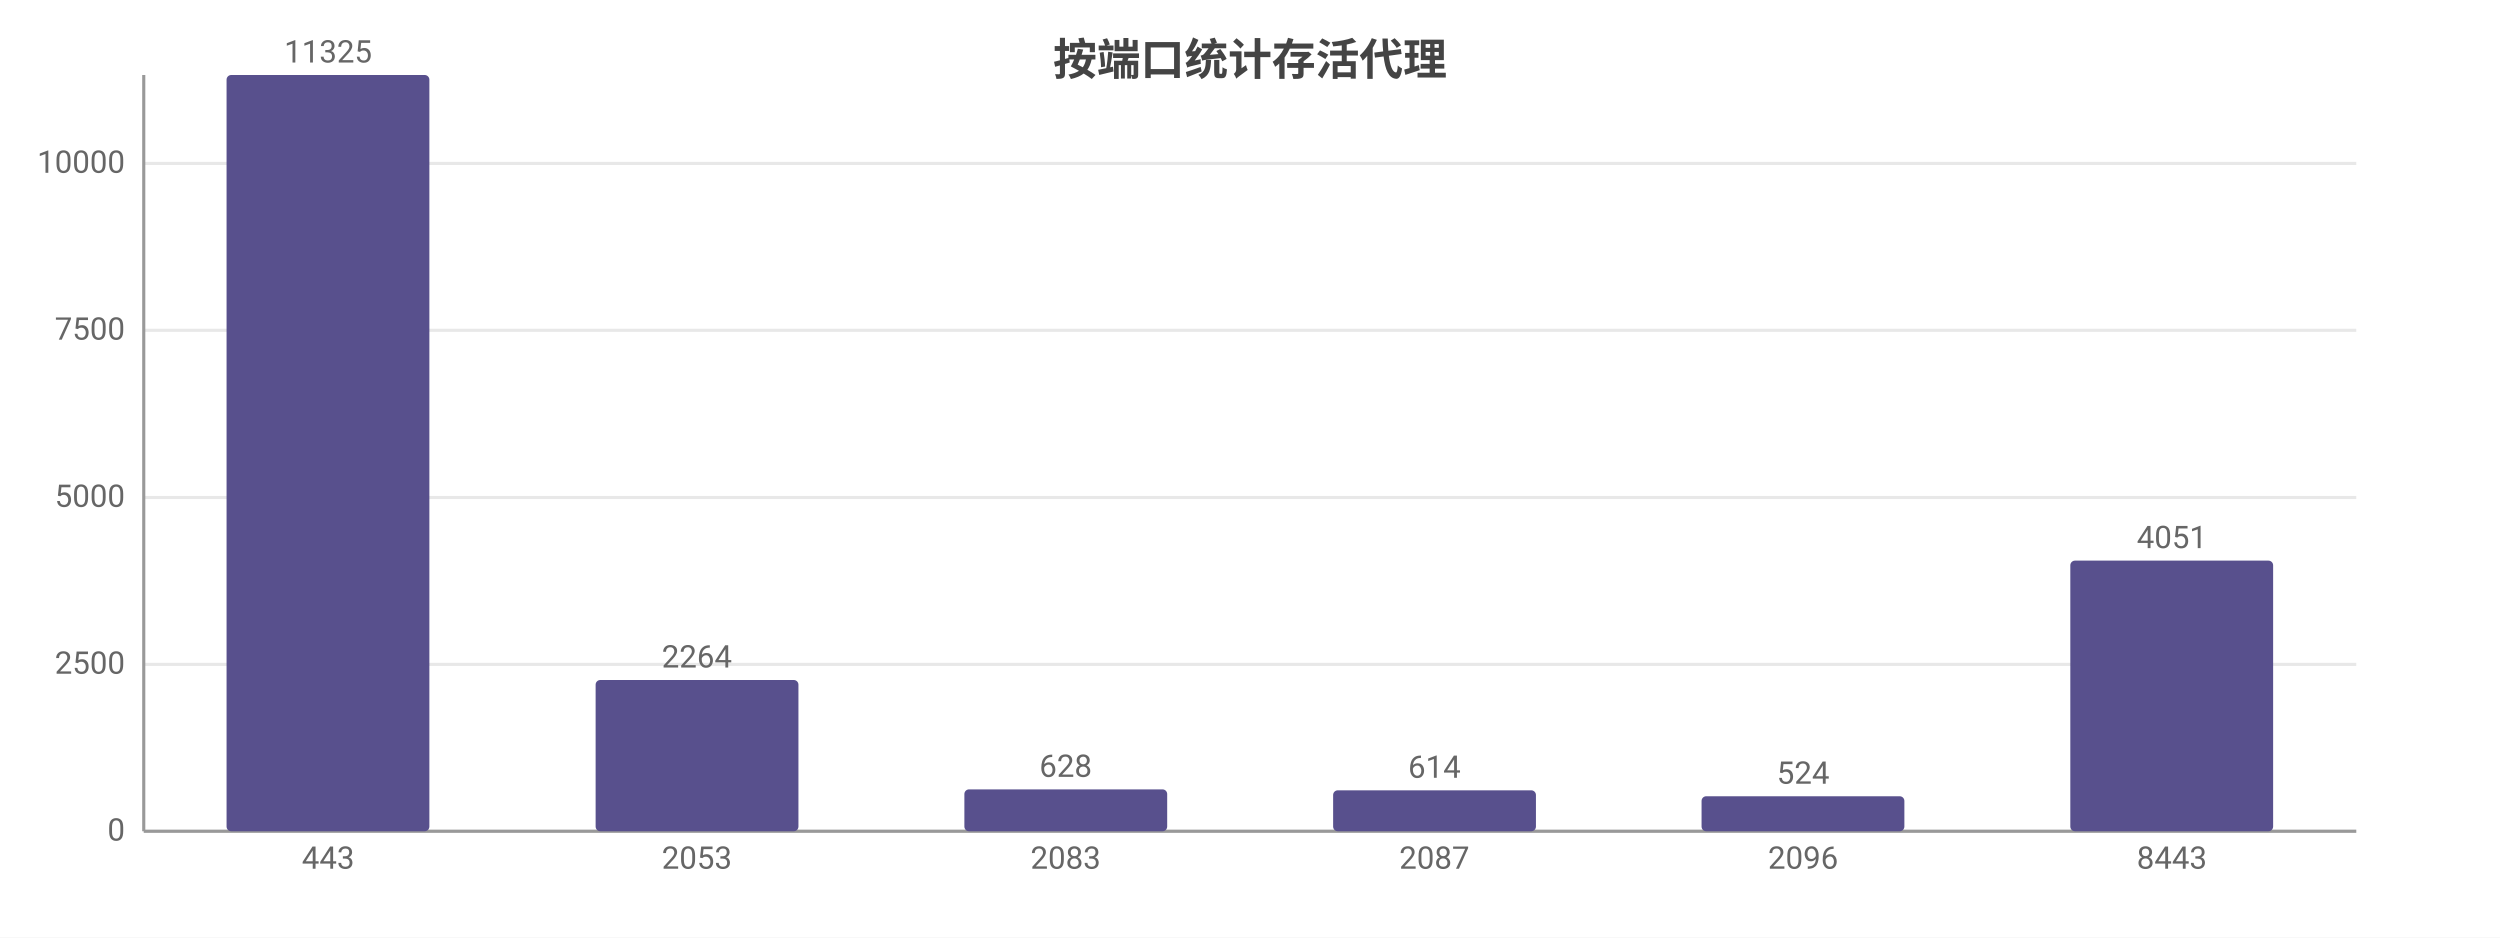
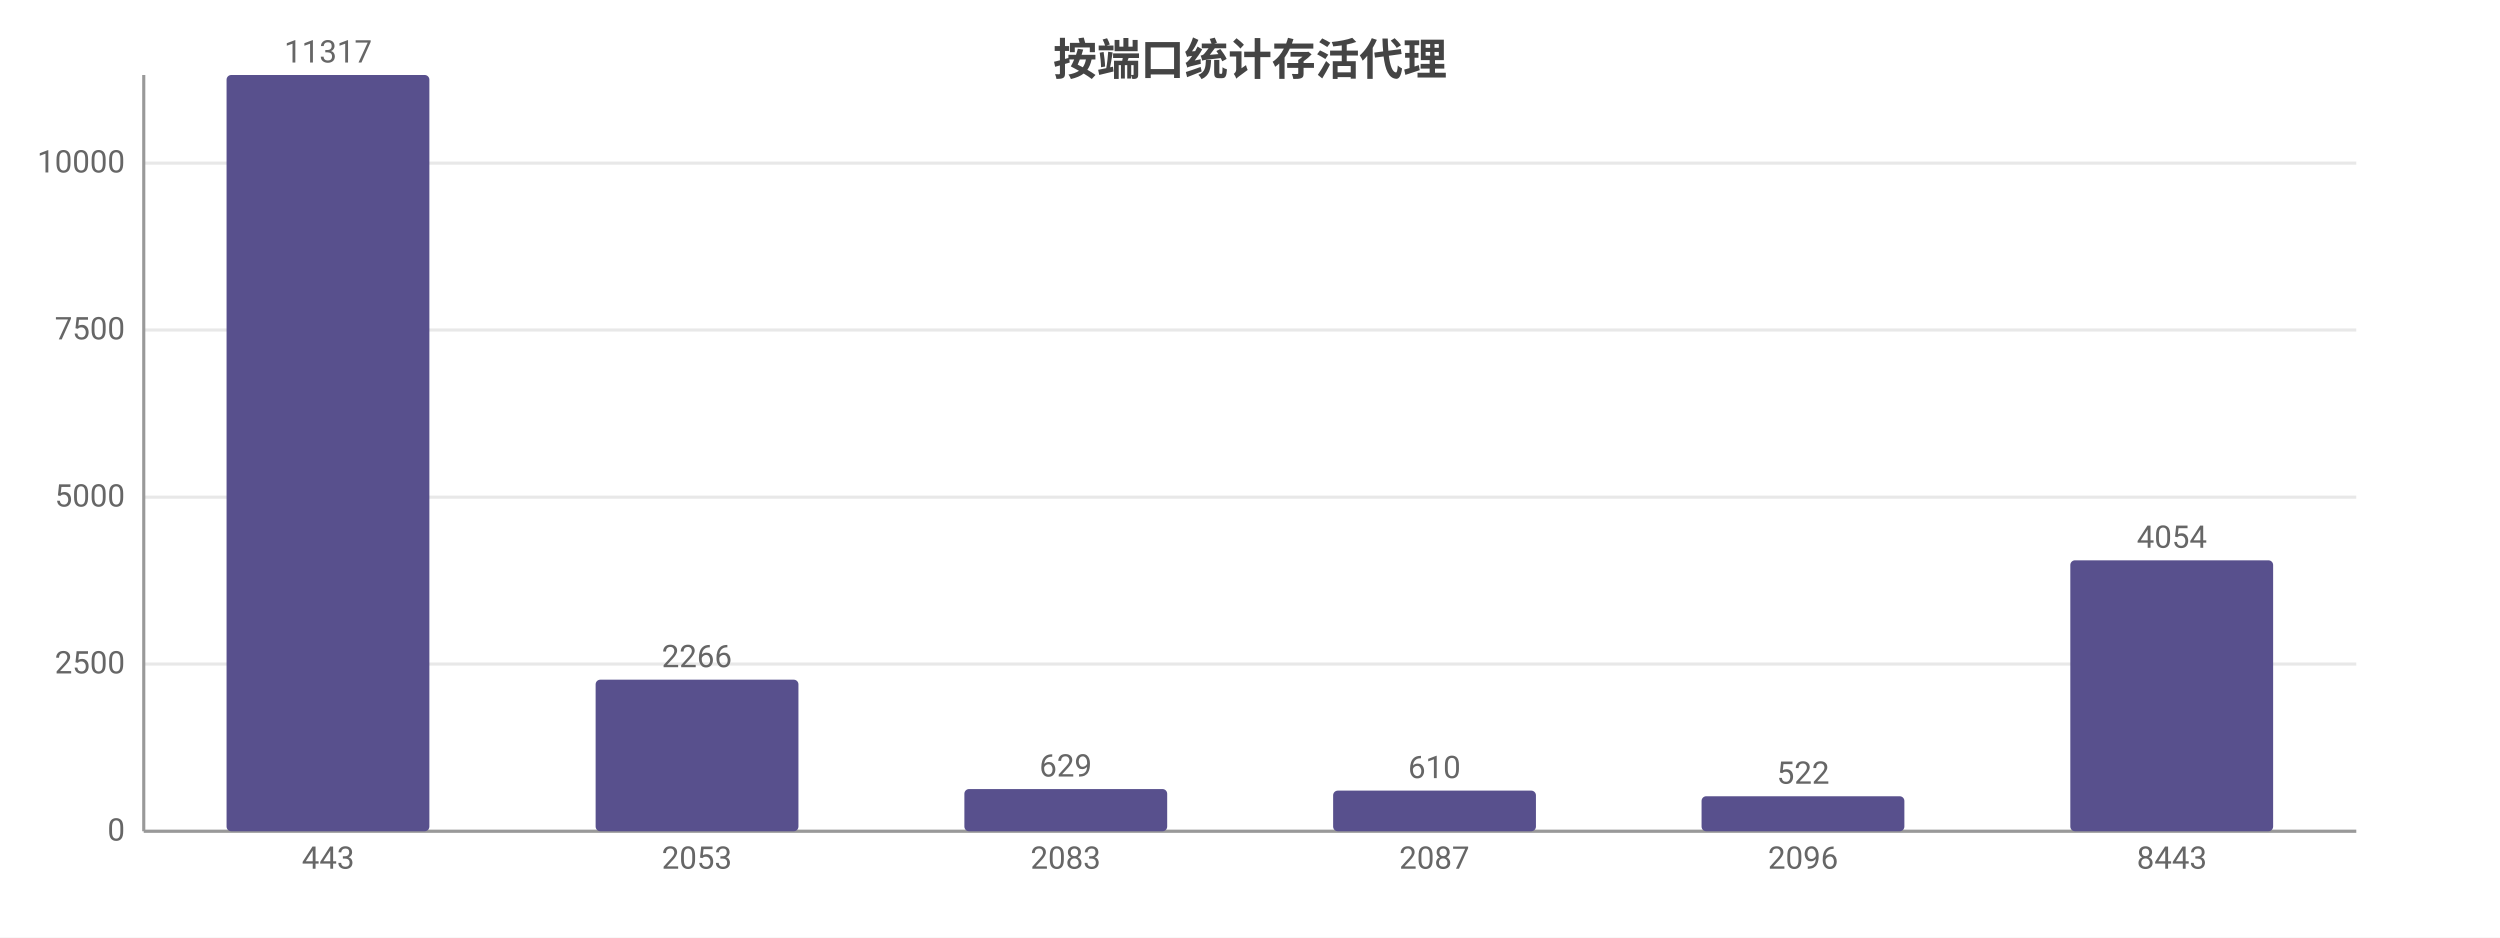
<svg xmlns="http://www.w3.org/2000/svg" width="800" height="300" viewBox="0 0 800 300">
  <rect width="800" height="300" fill="#ffffff" />
  <style>text{font-family:system-ui,-apple-system,'Segoe UI',Roboto,'PingFang SC','Microsoft YaHei','Noto Sans CJK SC',sans-serif}.g{stroke:#e8e8e8;stroke-width:1}.a{stroke:#999;stroke-width:1}.t{font-size:10px;fill:#666}.m{font-size:10px;text-anchor:middle;fill:#666}.e{font-size:10px;text-anchor:end;fill:#666}.l{font-size:11px;fill:#333}.tt{font-size:14px;font-weight:600;text-anchor:middle;fill:#444}.em{font-size:13px;text-anchor:middle;fill:#999}</style>
  <text class="tt" x="400.0" y="24">按端口统计存活代理</text>
  <line class="g" x1="46" y1="266" x2="754" y2="266" />
  <text class="e" x="40" y="269">0</text>
-   <line class="g" x1="46" y1="212.6" x2="754" y2="212.6" />
-   <text class="e" x="40" y="215.6">2500</text>
-   <line class="g" x1="46" y1="159.2" x2="754" y2="159.2" />
-   <text class="e" x="40" y="162.2">5000</text>
-   <line class="g" x1="46" y1="105.7" x2="754" y2="105.7" />
-   <text class="e" x="40" y="108.7">7500</text>
-   <line class="g" x1="46" y1="52.3" x2="754" y2="52.3" />
-   <text class="e" x="40" y="55.3">10000</text>
+   <line class="g" x1="46" y1="212.5" x2="754" y2="212.5" />
+   <text class="e" x="40" y="215.5">2500</text>
+   <line class="g" x1="46" y1="159.1" x2="754" y2="159.1" />
+   <text class="e" x="40" y="162.1">5000</text>
+   <line class="g" x1="46" y1="105.6" x2="754" y2="105.6" />
+   <text class="e" x="40" y="108.6">7500</text>
+   <line class="g" x1="46" y1="52.2" x2="754" y2="52.2" />
+   <text class="e" x="40" y="55.2">10000</text>
  <line class="a" x1="46" y1="24" x2="46" y2="266" />
  <line class="a" x1="46" y1="266" x2="754" y2="266" />
  <rect x="72.5" y="24" width="64.9" height="242" fill="#58508d" rx="1.5" />
-   <text class="m" x="105" y="20">11325</text>
+   <text class="m" x="105" y="20">11317</text>
  <text class="m" x="105" y="278">443</text>
-   <rect x="190.6" y="217.6" width="64.9" height="48.4" fill="#58508d" rx="1.5" />
-   <text class="m" x="223" y="213.6">2264</text>
+   <rect x="190.6" y="217.5" width="64.9" height="48.5" fill="#58508d" rx="1.5" />
+   <text class="m" x="223" y="213.5">2266</text>
  <text class="m" x="223" y="278">2053</text>
-   <rect x="308.6" y="252.6" width="64.9" height="13.4" fill="#58508d" rx="1.5" />
-   <text class="m" x="341" y="248.6">628</text>
+   <rect x="308.6" y="252.5" width="64.9" height="13.5" fill="#58508d" rx="1.5" />
+   <text class="m" x="341" y="248.5">629</text>
  <text class="m" x="341" y="278">2083</text>
-   <rect x="426.6" y="252.9" width="64.9" height="13.1" fill="#58508d" rx="1.5" />
-   <text class="m" x="459" y="248.9">614</text>
+   <rect x="426.6" y="253.0" width="64.9" height="13.0" fill="#58508d" rx="1.5" />
+   <text class="m" x="459" y="249.0">610</text>
  <text class="m" x="459" y="278">2087</text>
  <rect x="544.5" y="254.8" width="64.9" height="11.2" fill="#58508d" rx="1.5" />
-   <text class="m" x="577" y="250.8">524</text>
+   <text class="m" x="577" y="250.8">522</text>
  <text class="m" x="577" y="278">2096</text>
-   <rect x="662.5" y="179.4" width="64.9" height="86.6" fill="#58508d" rx="1.5" />
-   <text class="m" x="695" y="175.4">4051</text>
+   <rect x="662.5" y="179.3" width="64.9" height="86.7" fill="#58508d" rx="1.5" />
+   <text class="m" x="695" y="175.3">4054</text>
  <text class="m" x="695" y="278">8443</text>
</svg>
